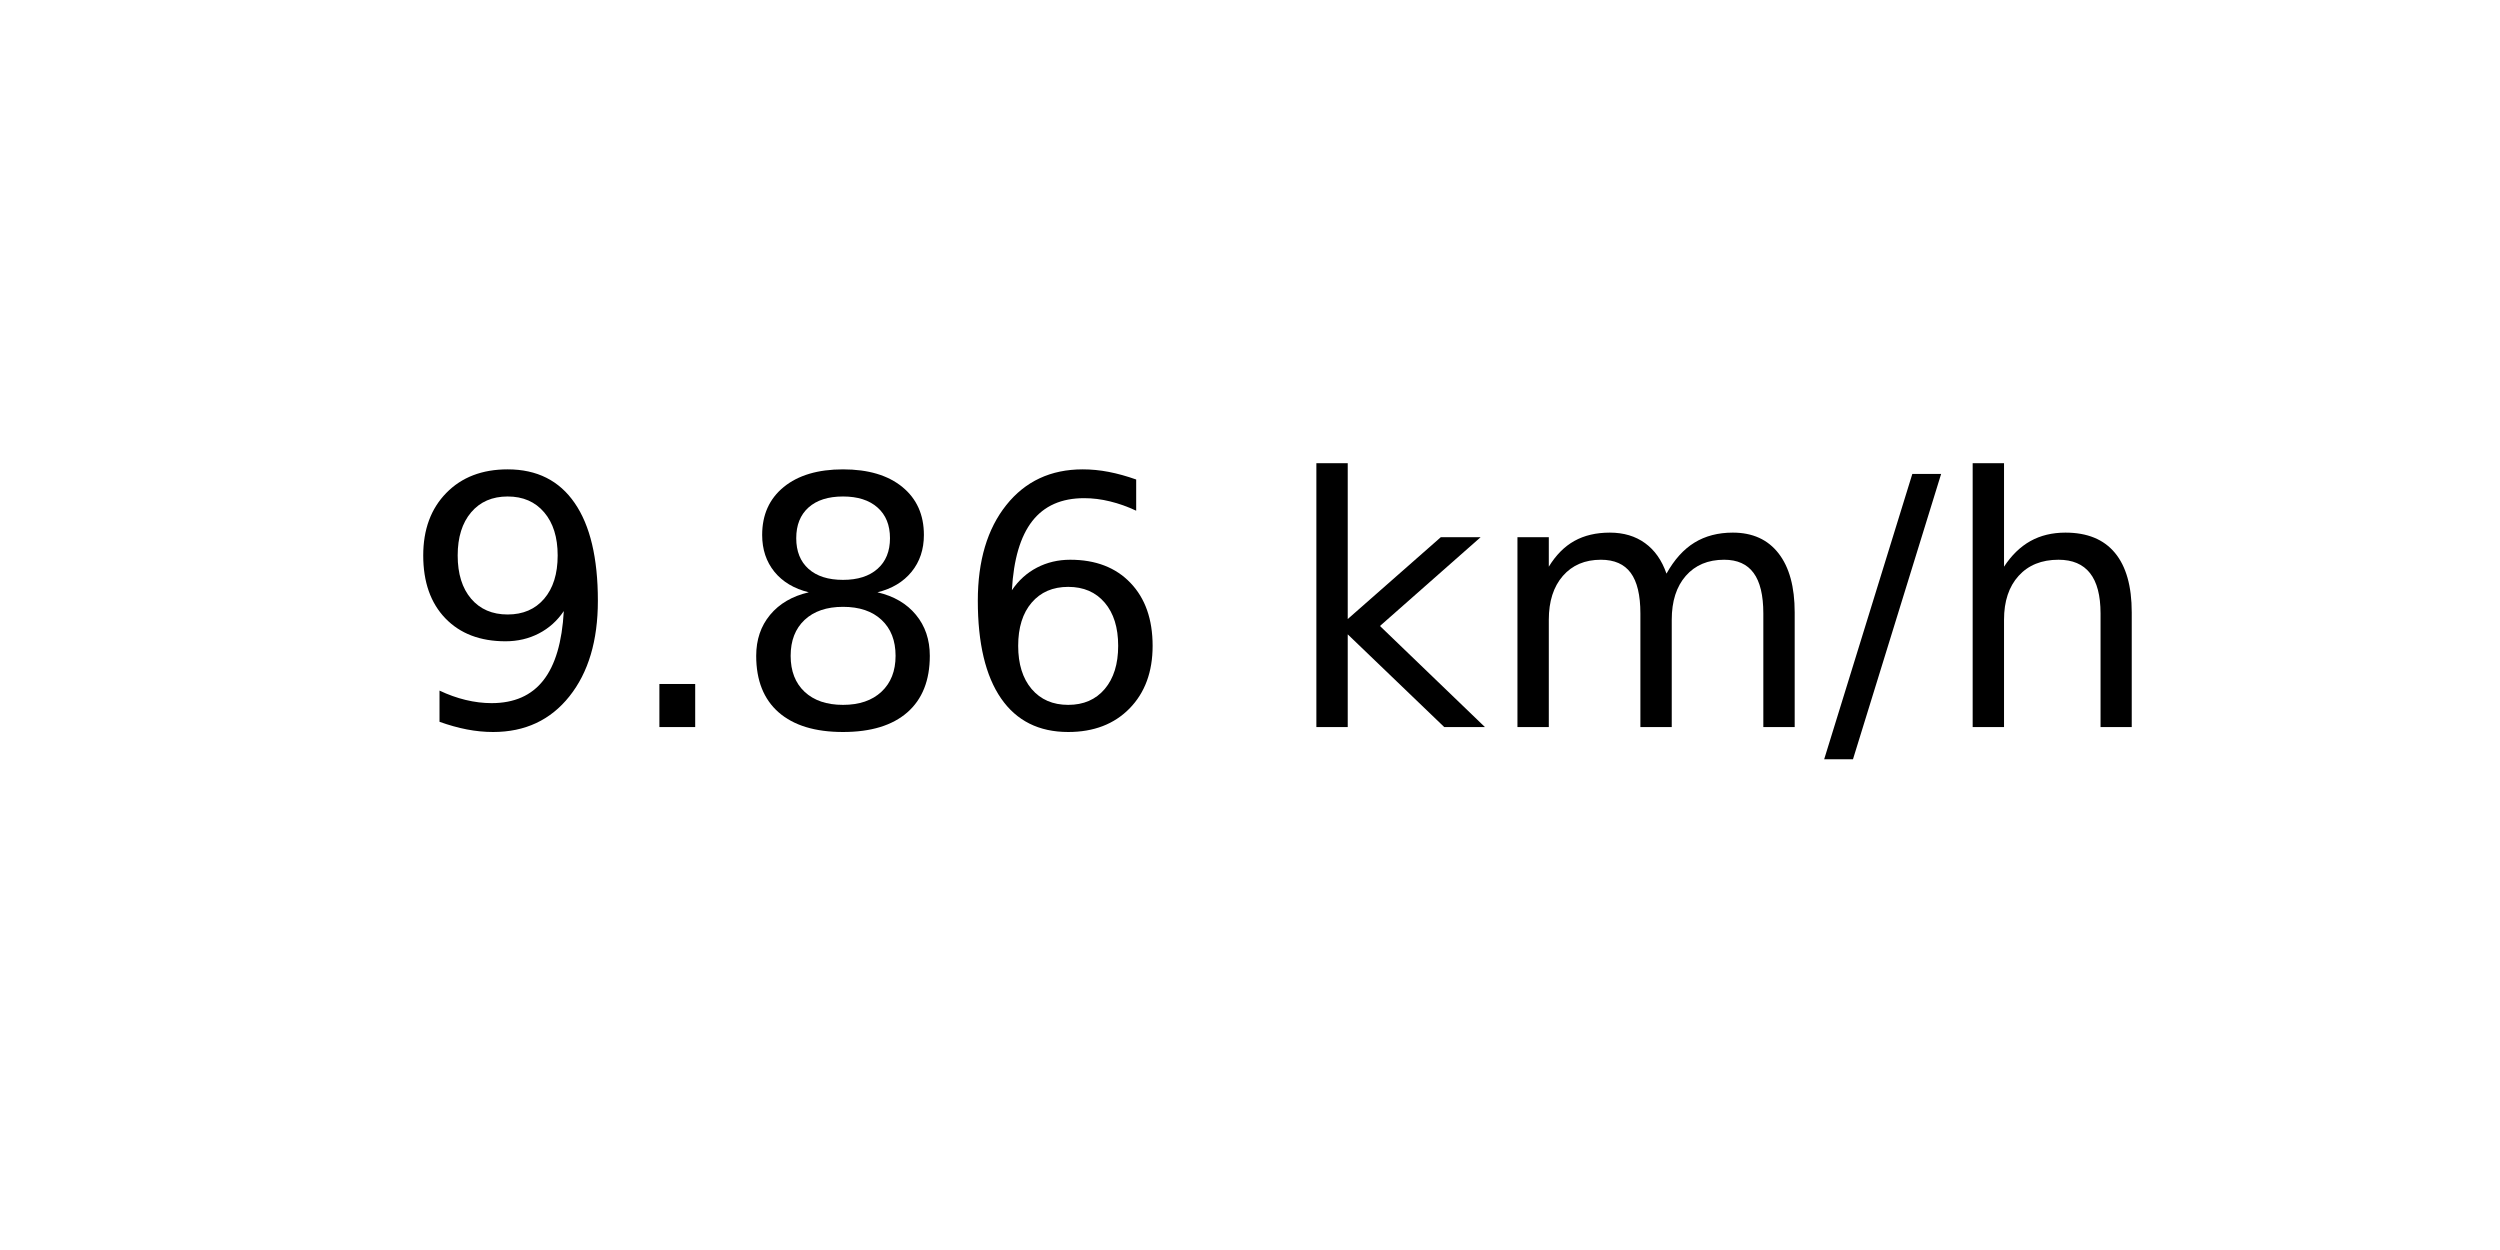
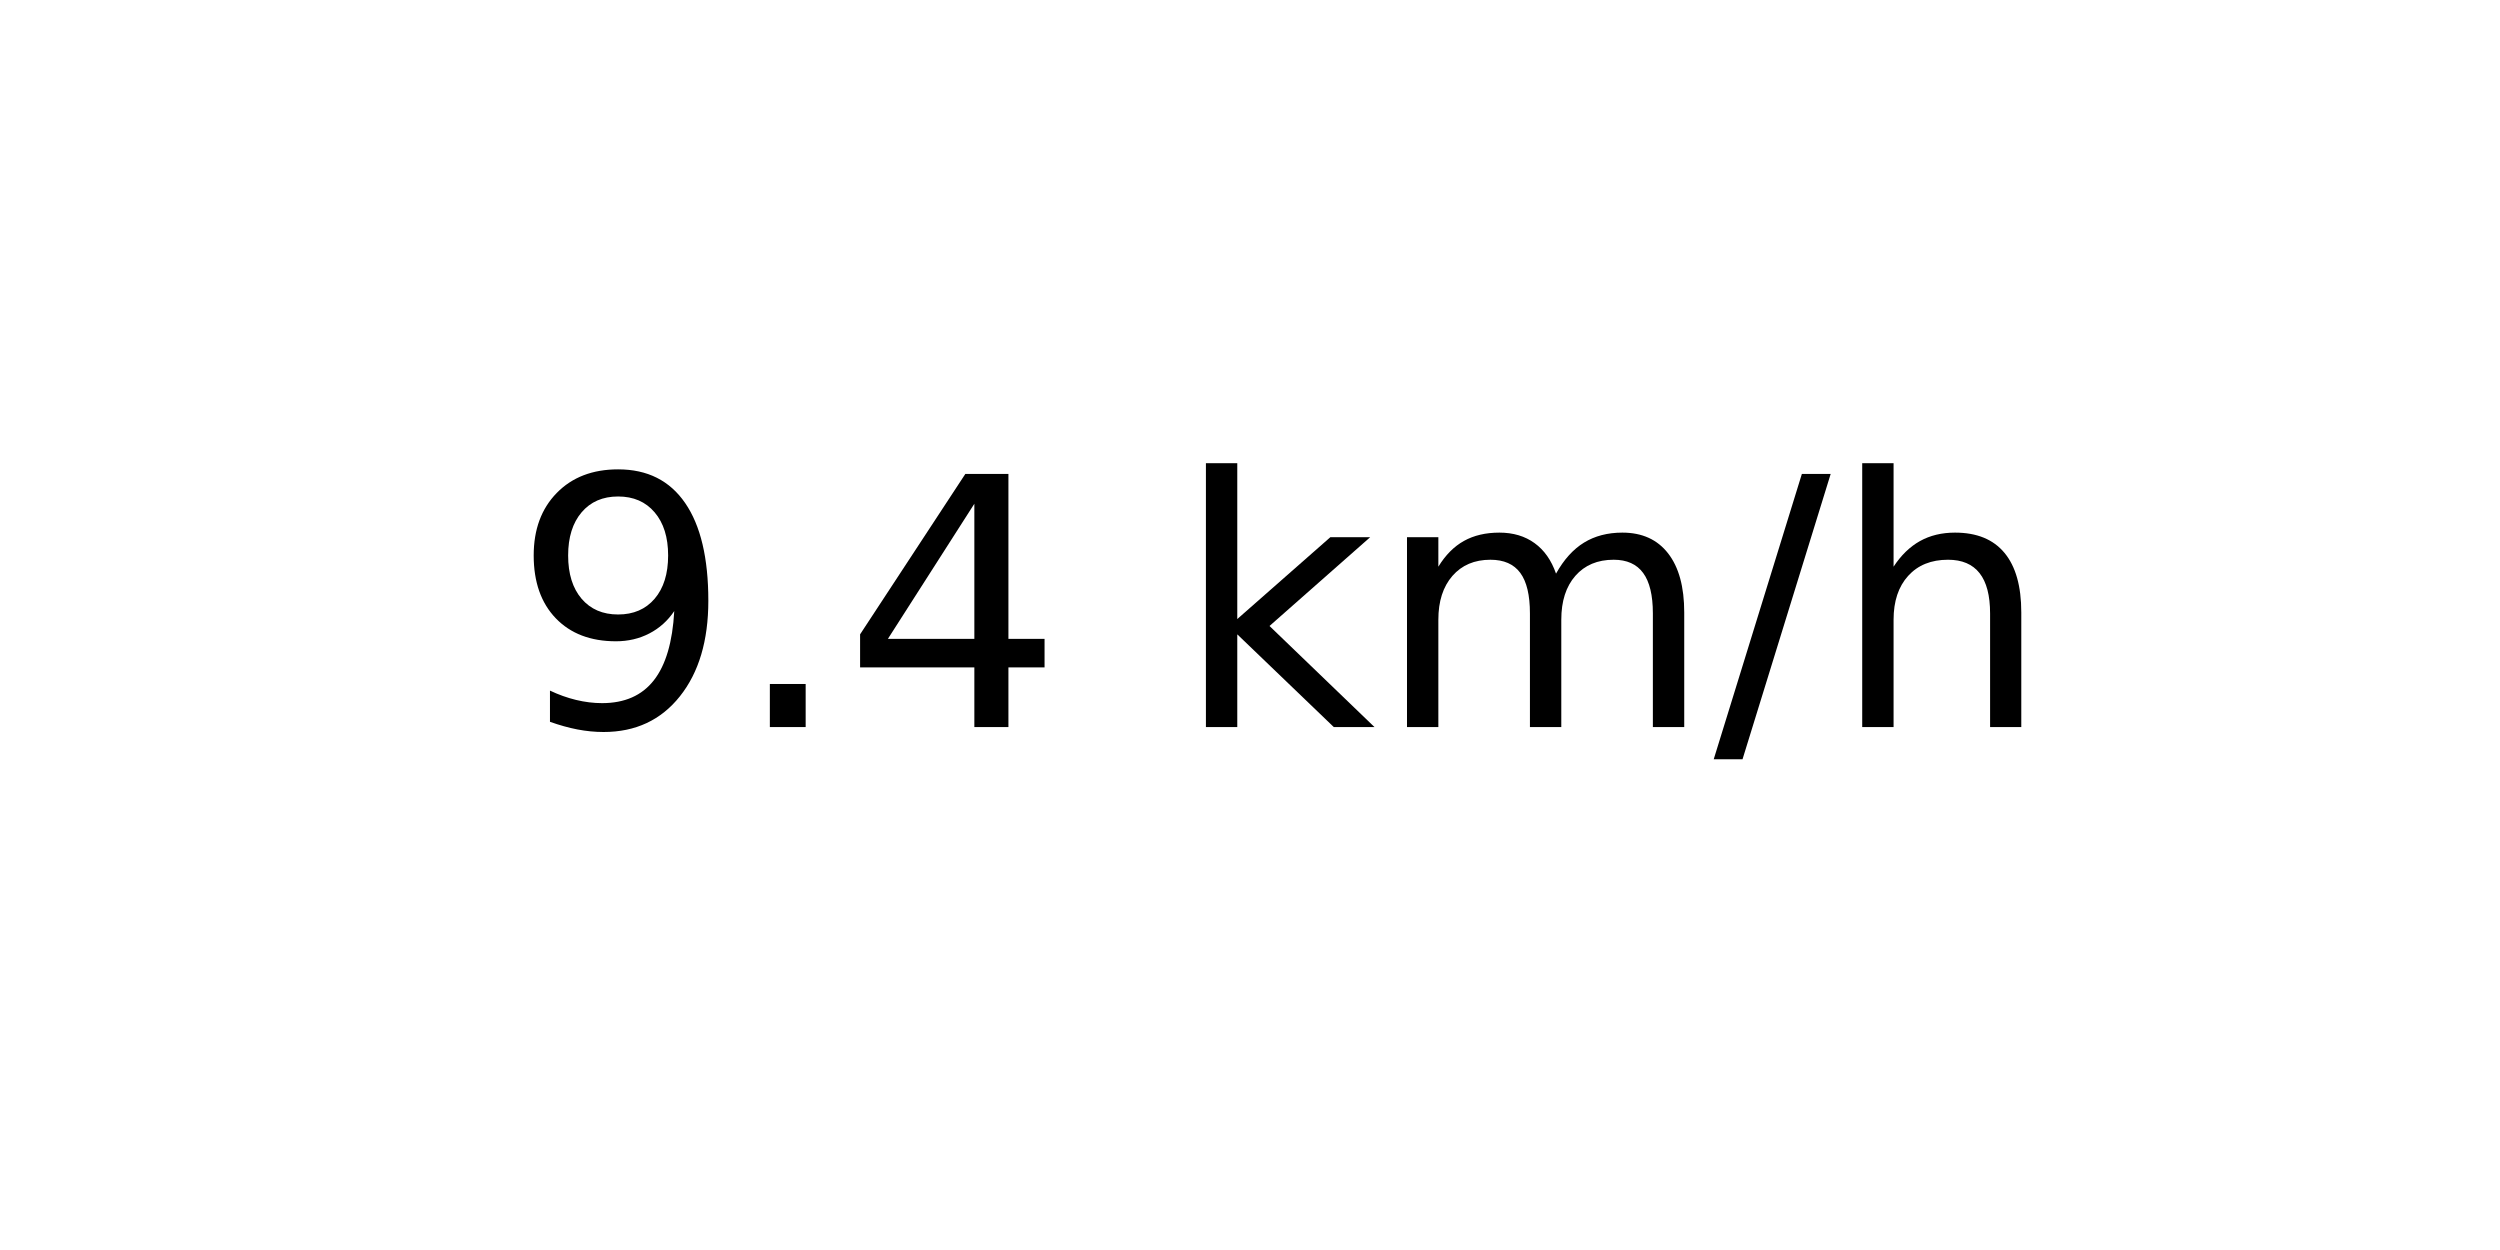
<svg xmlns="http://www.w3.org/2000/svg" xmlns:xlink="http://www.w3.org/1999/xlink" width="72pt" height="36pt" viewBox="0 0 72 36" version="1.1">
  <defs>
    <style type="text/css">*{stroke-linejoin: round; stroke-linecap: butt}</style>
  </defs>
  <g id="figure_1">
    <g id="axes_1">
      <g id="text_1">
-         <g transform="translate(11.55937 20.93937) scale(0.1 -0.1)">
+         <g transform="translate(14.74062 20.93937) scale(0.1 -0.1)">
          <defs>
            <path id="DejaVuSans-39" d="M 703 97  L 703 672  Q 941 559 1184 500  Q 1428 441 1663 441  Q 2288 441 2617 861  Q 2947 1281 2994 2138  Q 2813 1869 2534 1725  Q 2256 1581 1919 1581  Q 1219 1581 811 2004  Q 403 2428 403 3163  Q 403 3881 828 4315  Q 1253 4750 1959 4750  Q 2769 4750 3195 4129  Q 3622 3509 3622 2328  Q 3622 1225 3098 567  Q 2575 -91 1691 -91  Q 1453 -91 1209 -44  Q 966 3 703 97  z M 1959 2075  Q 2384 2075 2632 2365  Q 2881 2656 2881 3163  Q 2881 3666 2632 3958  Q 2384 4250 1959 4250  Q 1534 4250 1286 3958  Q 1038 3666 1038 3163  Q 1038 2656 1286 2365  Q 1534 2075 1959 2075  z " transform="scale(0.015625)" />
            <path id="DejaVuSans-2e" d="M 684 794  L 1344 794  L 1344 0  L 684 0  L 684 794  z " transform="scale(0.015625)" />
-             <path id="DejaVuSans-38" d="M 2034 2216  Q 1584 2216 1326 1975  Q 1069 1734 1069 1313  Q 1069 891 1326 650  Q 1584 409 2034 409  Q 2484 409 2743 651  Q 3003 894 3003 1313  Q 3003 1734 2745 1975  Q 2488 2216 2034 2216  z M 1403 2484  Q 997 2584 770 2862  Q 544 3141 544 3541  Q 544 4100 942 4425  Q 1341 4750 2034 4750  Q 2731 4750 3128 4425  Q 3525 4100 3525 3541  Q 3525 3141 3298 2862  Q 3072 2584 2669 2484  Q 3125 2378 3379 2068  Q 3634 1759 3634 1313  Q 3634 634 3220 271  Q 2806 -91 2034 -91  Q 1263 -91 848 271  Q 434 634 434 1313  Q 434 1759 690 2068  Q 947 2378 1403 2484  z M 1172 3481  Q 1172 3119 1398 2916  Q 1625 2713 2034 2713  Q 2441 2713 2670 2916  Q 2900 3119 2900 3481  Q 2900 3844 2670 4047  Q 2441 4250 2034 4250  Q 1625 4250 1398 4047  Q 1172 3844 1172 3481  z " transform="scale(0.015625)" />
-             <path id="DejaVuSans-36" d="M 2113 2584  Q 1688 2584 1439 2293  Q 1191 2003 1191 1497  Q 1191 994 1439 701  Q 1688 409 2113 409  Q 2538 409 2786 701  Q 3034 994 3034 1497  Q 3034 2003 2786 2293  Q 2538 2584 2113 2584  z M 3366 4563  L 3366 3988  Q 3128 4100 2886 4159  Q 2644 4219 2406 4219  Q 1781 4219 1451 3797  Q 1122 3375 1075 2522  Q 1259 2794 1537 2939  Q 1816 3084 2150 3084  Q 2853 3084 3261 2657  Q 3669 2231 3669 1497  Q 3669 778 3244 343  Q 2819 -91 2113 -91  Q 1303 -91 875 529  Q 447 1150 447 2328  Q 447 3434 972 4092  Q 1497 4750 2381 4750  Q 2619 4750 2861 4703  Q 3103 4656 3366 4563  z " transform="scale(0.015625)" />
+             <path id="DejaVuSans-34" d="M 2419 4116  L 825 1625  L 2419 1625  L 2419 4116  z M 2253 4666  L 3047 4666  L 3047 1625  L 3713 1625  L 3713 1100  L 3047 1100  L 3047 0  L 2419 0  L 2419 1100  L 313 1100  L 313 1709  L 2253 4666  z " transform="scale(0.015625)" />
            <path id="DejaVuSans-20" transform="scale(0.015625)" />
            <path id="DejaVuSans-6b" d="M 581 4863  L 1159 4863  L 1159 1991  L 2875 3500  L 3609 3500  L 1753 1863  L 3688 0  L 2938 0  L 1159 1709  L 1159 0  L 581 0  L 581 4863  z " transform="scale(0.015625)" />
            <path id="DejaVuSans-6d" d="M 3328 2828  Q 3544 3216 3844 3400  Q 4144 3584 4550 3584  Q 5097 3584 5394 3201  Q 5691 2819 5691 2113  L 5691 0  L 5113 0  L 5113 2094  Q 5113 2597 4934 2840  Q 4756 3084 4391 3084  Q 3944 3084 3684 2787  Q 3425 2491 3425 1978  L 3425 0  L 2847 0  L 2847 2094  Q 2847 2600 2669 2842  Q 2491 3084 2119 3084  Q 1678 3084 1418 2786  Q 1159 2488 1159 1978  L 1159 0  L 581 0  L 581 3500  L 1159 3500  L 1159 2956  Q 1356 3278 1631 3431  Q 1906 3584 2284 3584  Q 2666 3584 2933 3390  Q 3200 3197 3328 2828  z " transform="scale(0.015625)" />
            <path id="DejaVuSans-2f" d="M 1625 4666  L 2156 4666  L 531 -594  L 0 -594  L 1625 4666  z " transform="scale(0.015625)" />
            <path id="DejaVuSans-68" d="M 3513 2113  L 3513 0  L 2938 0  L 2938 2094  Q 2938 2591 2744 2837  Q 2550 3084 2163 3084  Q 1697 3084 1428 2787  Q 1159 2491 1159 1978  L 1159 0  L 581 0  L 581 4863  L 1159 4863  L 1159 2956  Q 1366 3272 1645 3428  Q 1925 3584 2291 3584  Q 2894 3584 3203 3211  Q 3513 2838 3513 2113  z " transform="scale(0.015625)" />
          </defs>
          <use xlink:href="#DejaVuSans-39" />
          <use xlink:href="#DejaVuSans-2e" x="63.623" />
-           <use xlink:href="#DejaVuSans-38" x="95.41" />
-           <use xlink:href="#DejaVuSans-36" x="159.033" />
-           <use xlink:href="#DejaVuSans-20" x="222.656" />
-           <use xlink:href="#DejaVuSans-6b" x="254.443" />
-           <use xlink:href="#DejaVuSans-6d" x="312.354" />
-           <use xlink:href="#DejaVuSans-2f" x="409.766" />
-           <use xlink:href="#DejaVuSans-68" x="443.457" />
+           <use xlink:href="#DejaVuSans-34" x="95.41" />
+           <use xlink:href="#DejaVuSans-20" x="159.033" />
+           <use xlink:href="#DejaVuSans-6b" x="190.82" />
+           <use xlink:href="#DejaVuSans-6d" x="248.73" />
+           <use xlink:href="#DejaVuSans-2f" x="346.143" />
+           <use xlink:href="#DejaVuSans-68" x="379.834" />
        </g>
      </g>
    </g>
  </g>
</svg>
